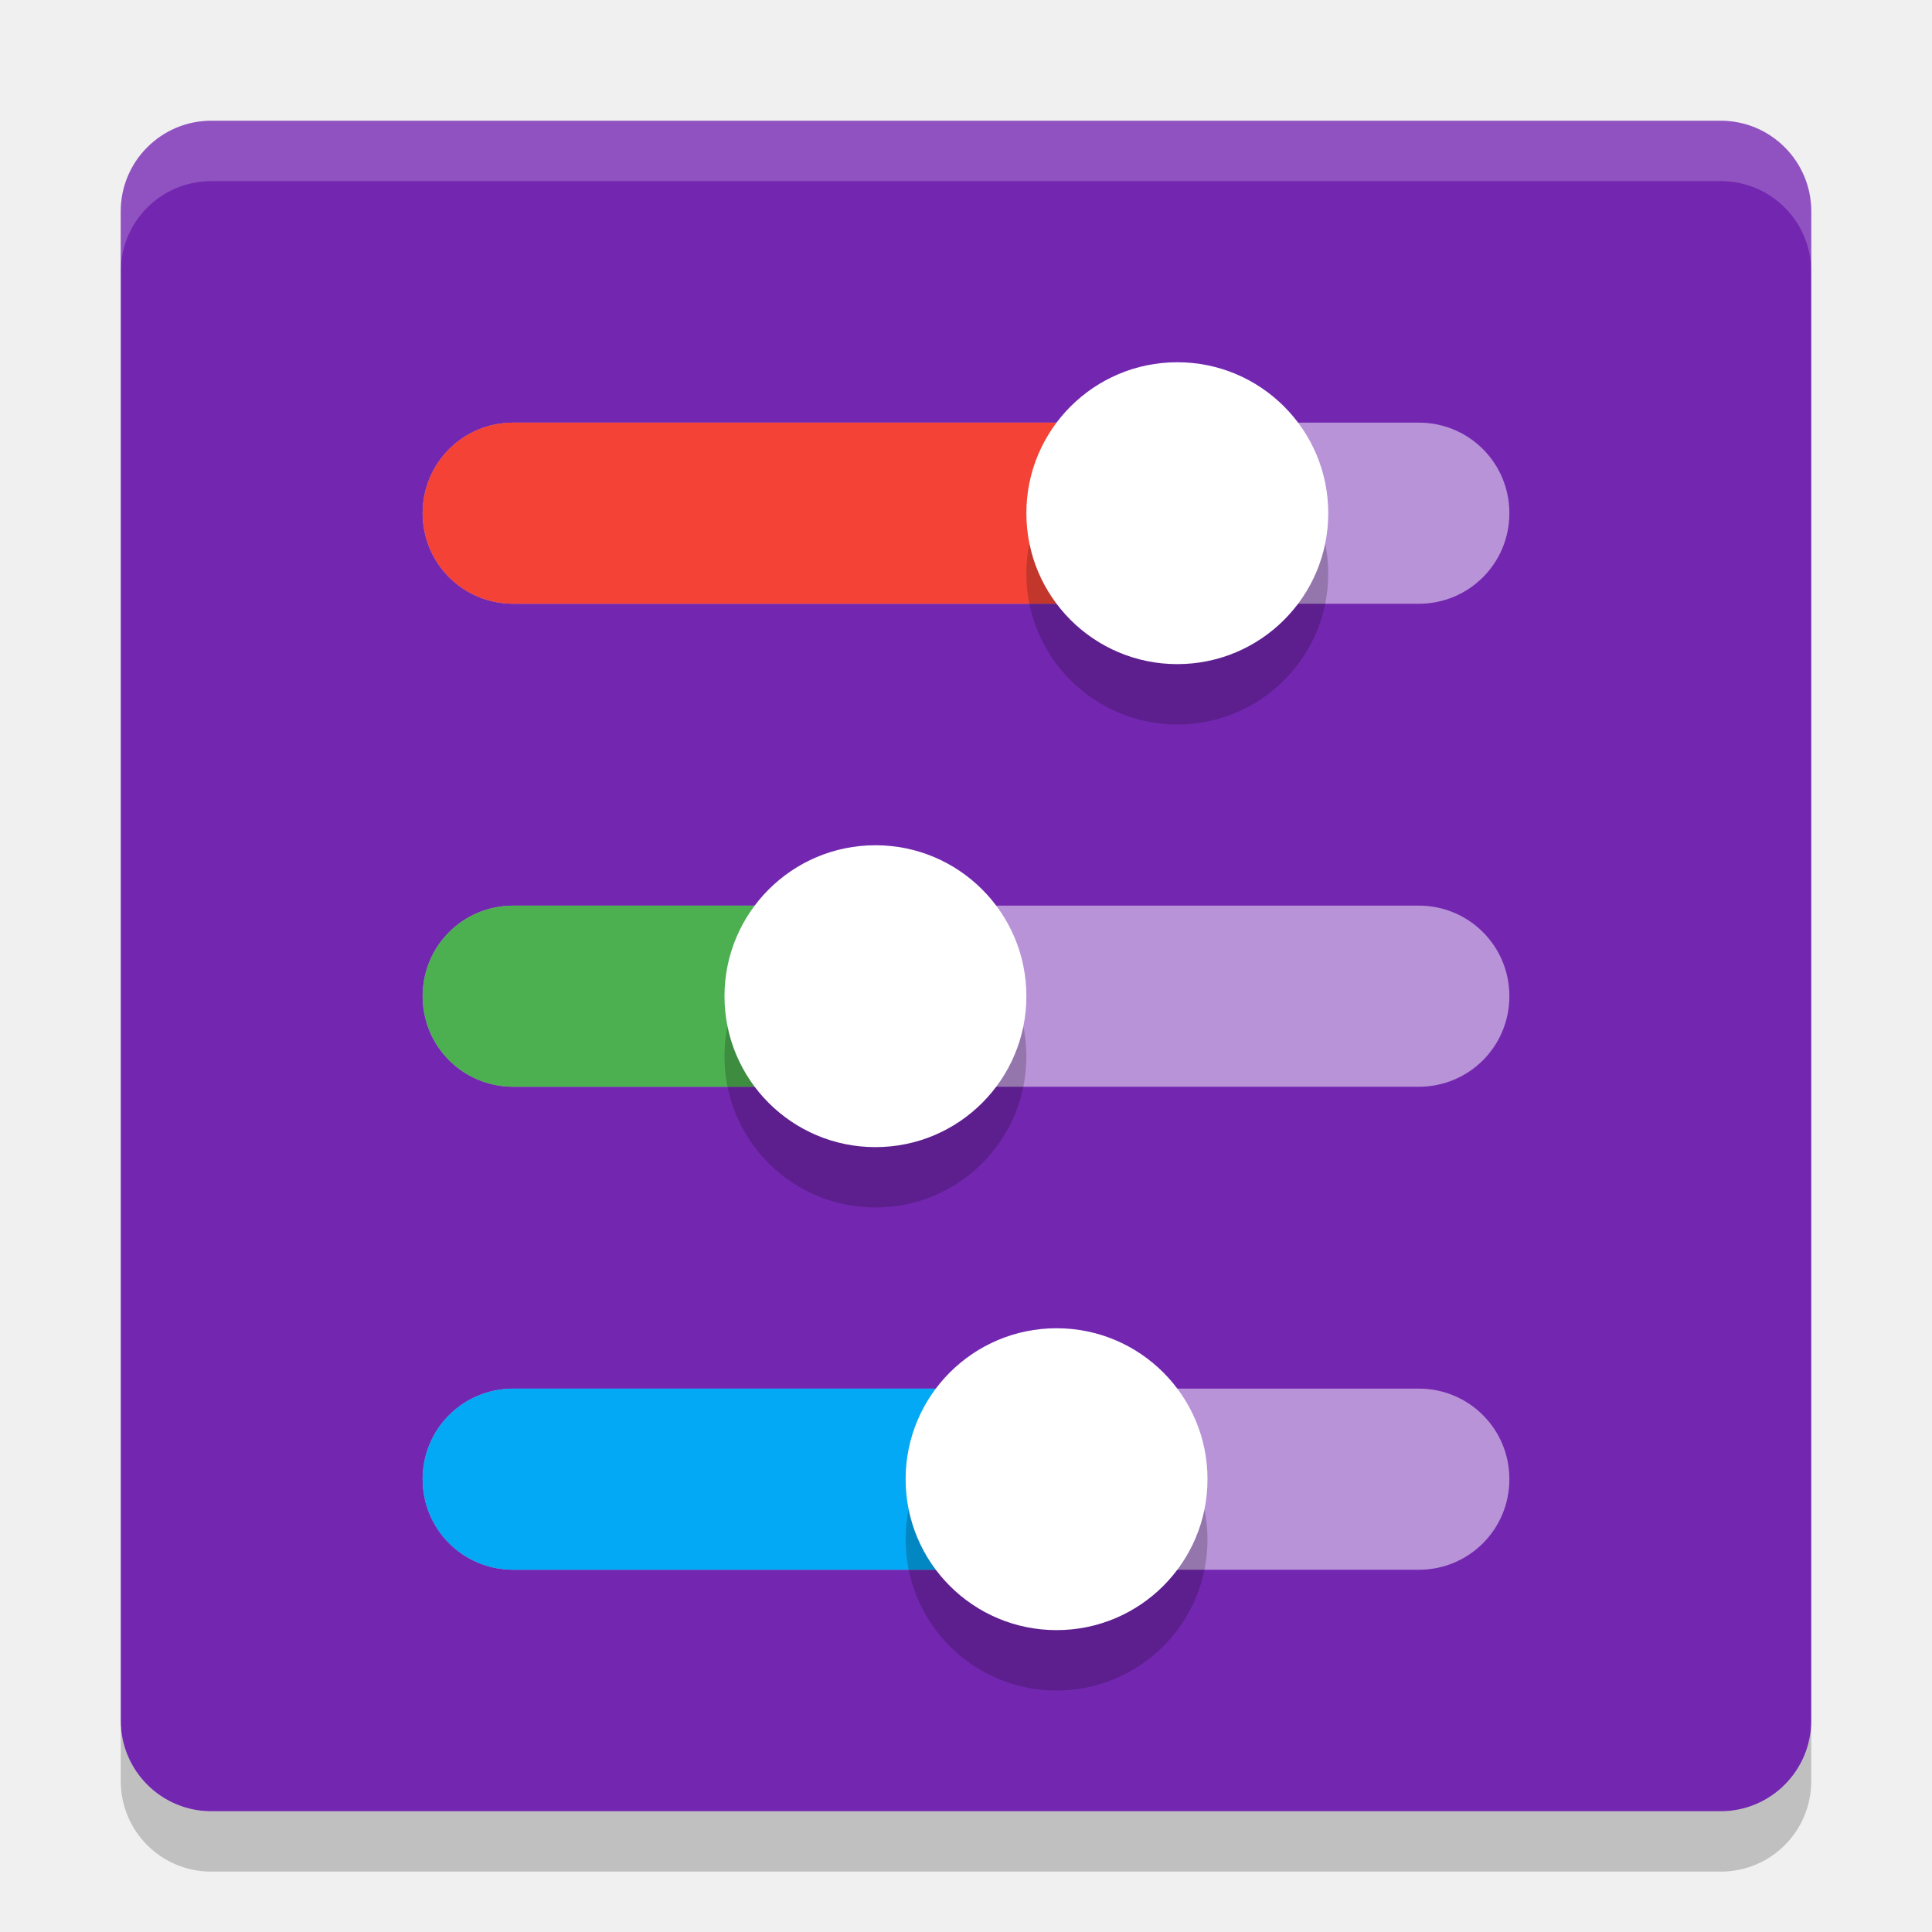
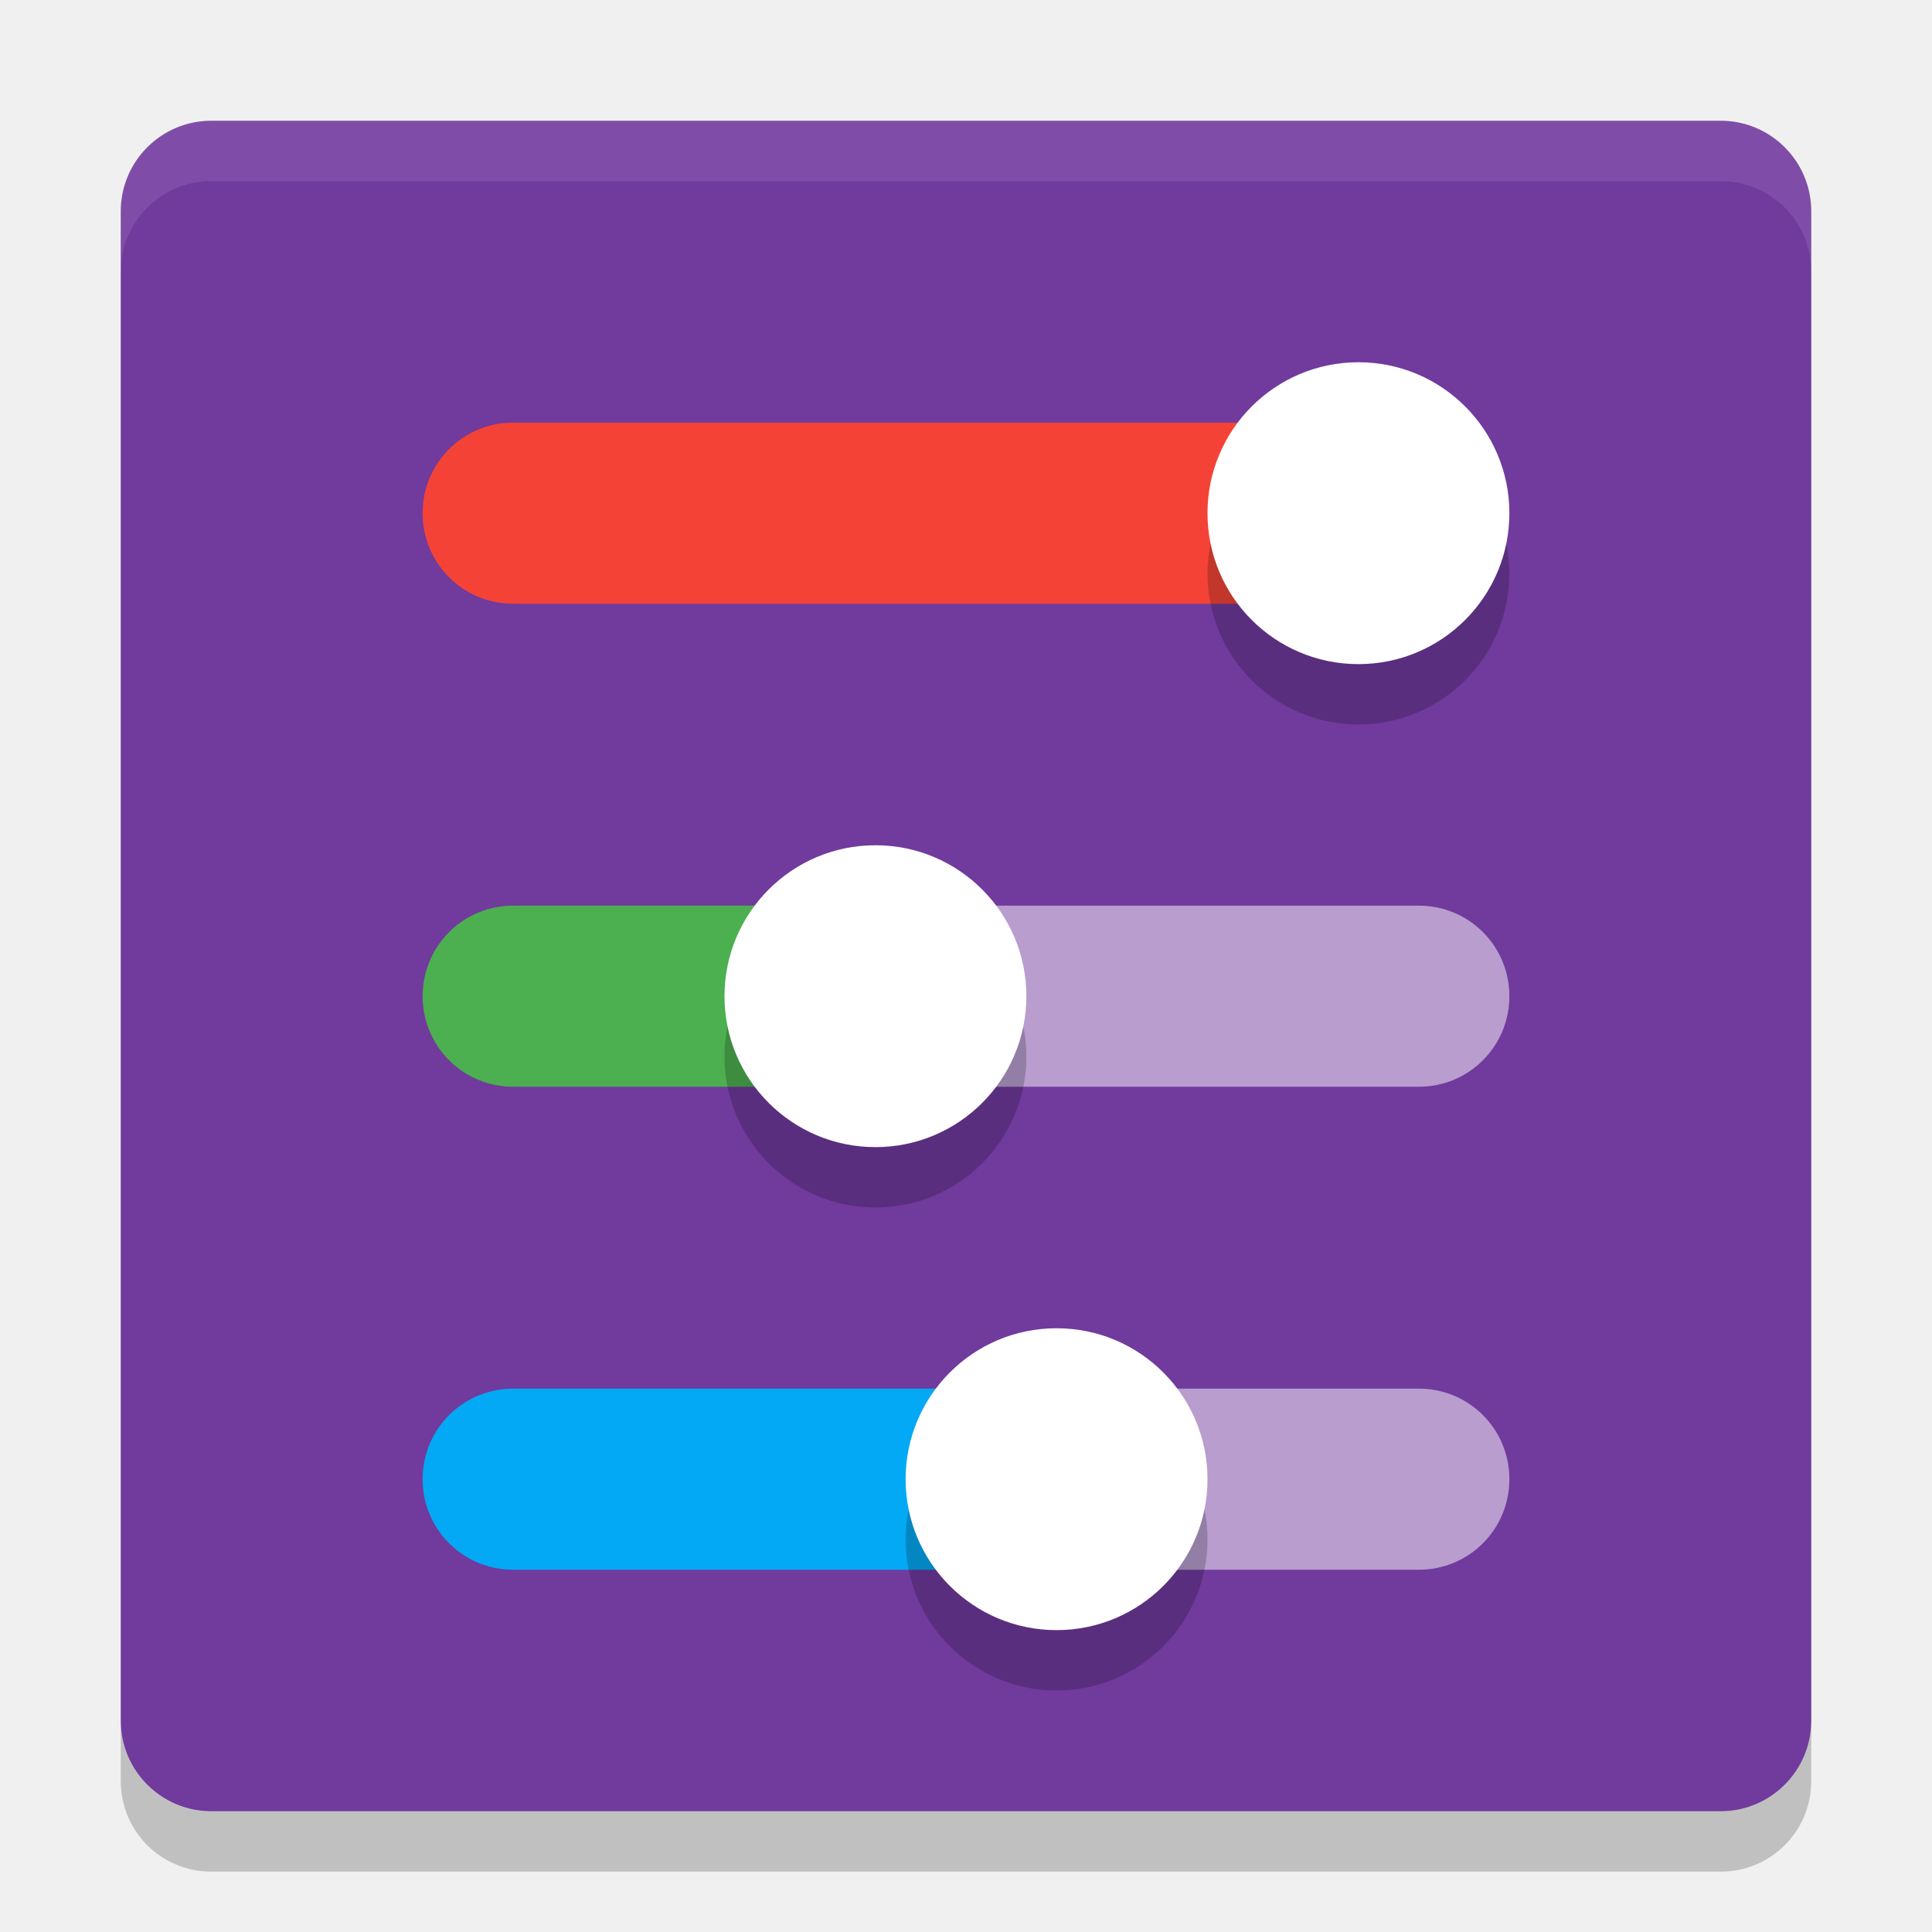
<svg xmlns="http://www.w3.org/2000/svg" width="32" height="32" version="1">
-   <rect width="28" height="28" x="-30" y="-30" rx="1.5" ry="1.5" transform="matrix(0,-1,-1,0,0,0)" style="fill:#7327b0" />
-   <path fill="#fff" d="m3.5 2c-0.831 0-1.5 0.669-1.5 1.5v1c0-0.831 0.669-1.5 1.5-1.5h25c0.831 0 1.5 0.669 1.5 1.5v-1c0-0.831-0.669-1.5-1.5-1.5h-25z" style="opacity:0.2" />
+   <rect width="28" height="28" x="-30" y="-30" rx="1.5" ry="1.5" transform="matrix(0,-1,-1,0,0,0)" style="fill:#713a9d" />
+   <path fill="#fff" d="m3.5 2c-0.831 0-1.5 0.669-1.5 1.5v1c0-0.831 0.669-1.5 1.5-1.5h25c0.831 0 1.5 0.669 1.5 1.5v-1c0-0.831-0.669-1.5-1.5-1.5h-25z" style="opacity:0.1" />
  <path opacity=".2" d="m2 28.5v1c0 0.831 0.669 1.5 1.5 1.5h25c0.831 0 1.5-0.669 1.5-1.5v-1c0 0.831-0.669 1.5-1.5 1.5h-25c-0.831 0-1.5-0.669-1.5-1.5z" />
-   <path d="M 25,8.5 C 25,7.669 24.331,7 23.5,7 L 8.5,7 C 7.669,7 7,7.669 7,8.5 7,9.331 7.669,10 8.5,10 L 23.5,10 C 24.331,10 25,9.331 25,8.5 Z M 25,16.5 C 25,15.669 24.331,15 23.5,15 L 8.5,15 C 7.669,15 7,15.669 7,16.5 7,17.331 7.669,18 8.5,18 H 23.5 C 24.331,18 25,17.331 25,16.5 Z M 25,24.5 C 25,23.669 24.331,23 23.5,23 H 8.5 C 7.669,23 7,23.669 7,24.5 7,25.331 7.669,26 8.5,26 H 23.5 C 24.331,26 25,25.331 25,24.5 Z" style="opacity:0.5;fill:#ffffff" />
-   <path style="fill:#f44336" d="M 19,7 H 8.5 C 7.669,7 7,7.669 7,8.5 7,9.331 7.669,10 8.5,10 H 19 Z" />
+   <path style="opacity:0.5;fill:#ffffff" d="m 14,15 v 3 h 9.5 C 24.331,18 25,17.331 25,16.5 25,15.669 24.331,15 23.5,15 Z m 3,8 v 3 h 6.5 C 24.331,26 25,25.331 25,24.5 25,23.669 24.331,23 23.5,23 Z" />
+   <path style="fill:#f44336" d="M 22,7 H 8.5 C 7.669,7 7,7.669 7,8.5 7,9.331 7.669,10 8.5,10 H 22 Z" />
  <path style="fill:#03a9f4" d="M 17,23 H 8.5 C 7.669,23 7,23.669 7,24.5 7,25.331 7.669,26 8.5,26 H 17 Z" />
  <path style="fill:#4caf50" d="M 14,15 H 8.5 C 7.669,15 7,15.669 7,16.5 7,17.331 7.669,18 8.5,18 H 14 Z" />
-   <path d="M 22,9.5 C 22,8.119 20.881,7 19.5,7 18.119,7 17,8.119 17,9.5 17,10.881 18.119,12 19.5,12 20.881,12 22,10.881 22,9.5 Z M 20,25.5 C 20,24.119 18.881,23 17.5,23 16.119,23 15,24.119 15,25.5 15,26.881 16.119,28 17.5,28 18.881,28 20,26.881 20,25.5 Z M 17,17.5 C 17,16.119 15.881,15 14.5,15 13.119,15 12,16.119 12,17.5 12,18.881 13.119,20 14.5,20 15.881,20 17,18.881 17,17.5 Z" style="opacity:0.2" />
-   <path d="M 22,8.5 C 22,7.119 20.881,6 19.5,6 18.119,6 17,7.119 17,8.5 17,9.881 18.119,11 19.5,11 20.881,11 22,9.881 22,8.5 Z M 20,24.5 C 20,23.119 18.881,22 17.5,22 16.119,22 15,23.119 15,24.5 15,25.881 16.119,27 17.5,27 18.881,27 20,25.881 20,24.5 Z M 17,16.5 C 17,15.119 15.881,14 14.5,14 13.119,14 12,15.119 12,16.5 12,17.881 13.119,19 14.5,19 15.881,19 17,17.881 17,16.5 Z" style="fill:#ffffff" />
+   <path style="opacity:0.2" d="M 25,9.5 C 25,8.119 23.881,7 22.5,7 21.119,7 20,8.119 20,9.5 20,10.881 21.119,12 22.5,12 23.881,12 25,10.881 25,9.5 Z" />
+   <path style="opacity:0.2" d="M 20,25.5 C 20,24.119 18.881,23 17.5,23 16.119,23 15,24.119 15,25.5 c 0,1.381 1.119,2.5 2.5,2.5 1.381,0 2.5,-1.119 2.5,-2.5 z" />
+   <path style="opacity:0.2" d="M 17,17.5 C 17,16.119 15.881,15 14.5,15 13.119,15 12,16.119 12,17.5 c 0,1.381 1.119,2.5 2.5,2.5 1.381,0 2.5,-1.119 2.5,-2.5 z" />
+   <path style="fill:#ffffff" d="M 25,8.5 C 25,7.119 23.881,6 22.5,6 21.119,6 20,7.119 20,8.5 20,9.881 21.119,11 22.5,11 23.881,11 25,9.881 25,8.5 Z" />
+   <path style="fill:#ffffff" d="M 20,24.5 C 20,23.119 18.881,22 17.5,22 16.119,22 15,23.119 15,24.5 c 0,1.381 1.119,2.5 2.5,2.5 1.381,0 2.5,-1.119 2.5,-2.5 z" />
+   <path style="fill:#ffffff" d="M 17,16.5 C 17,15.119 15.881,14 14.5,14 13.119,14 12,15.119 12,16.5 c 0,1.381 1.119,2.5 2.5,2.5 1.381,0 2.5,-1.119 2.5,-2.5 z" />
</svg>
